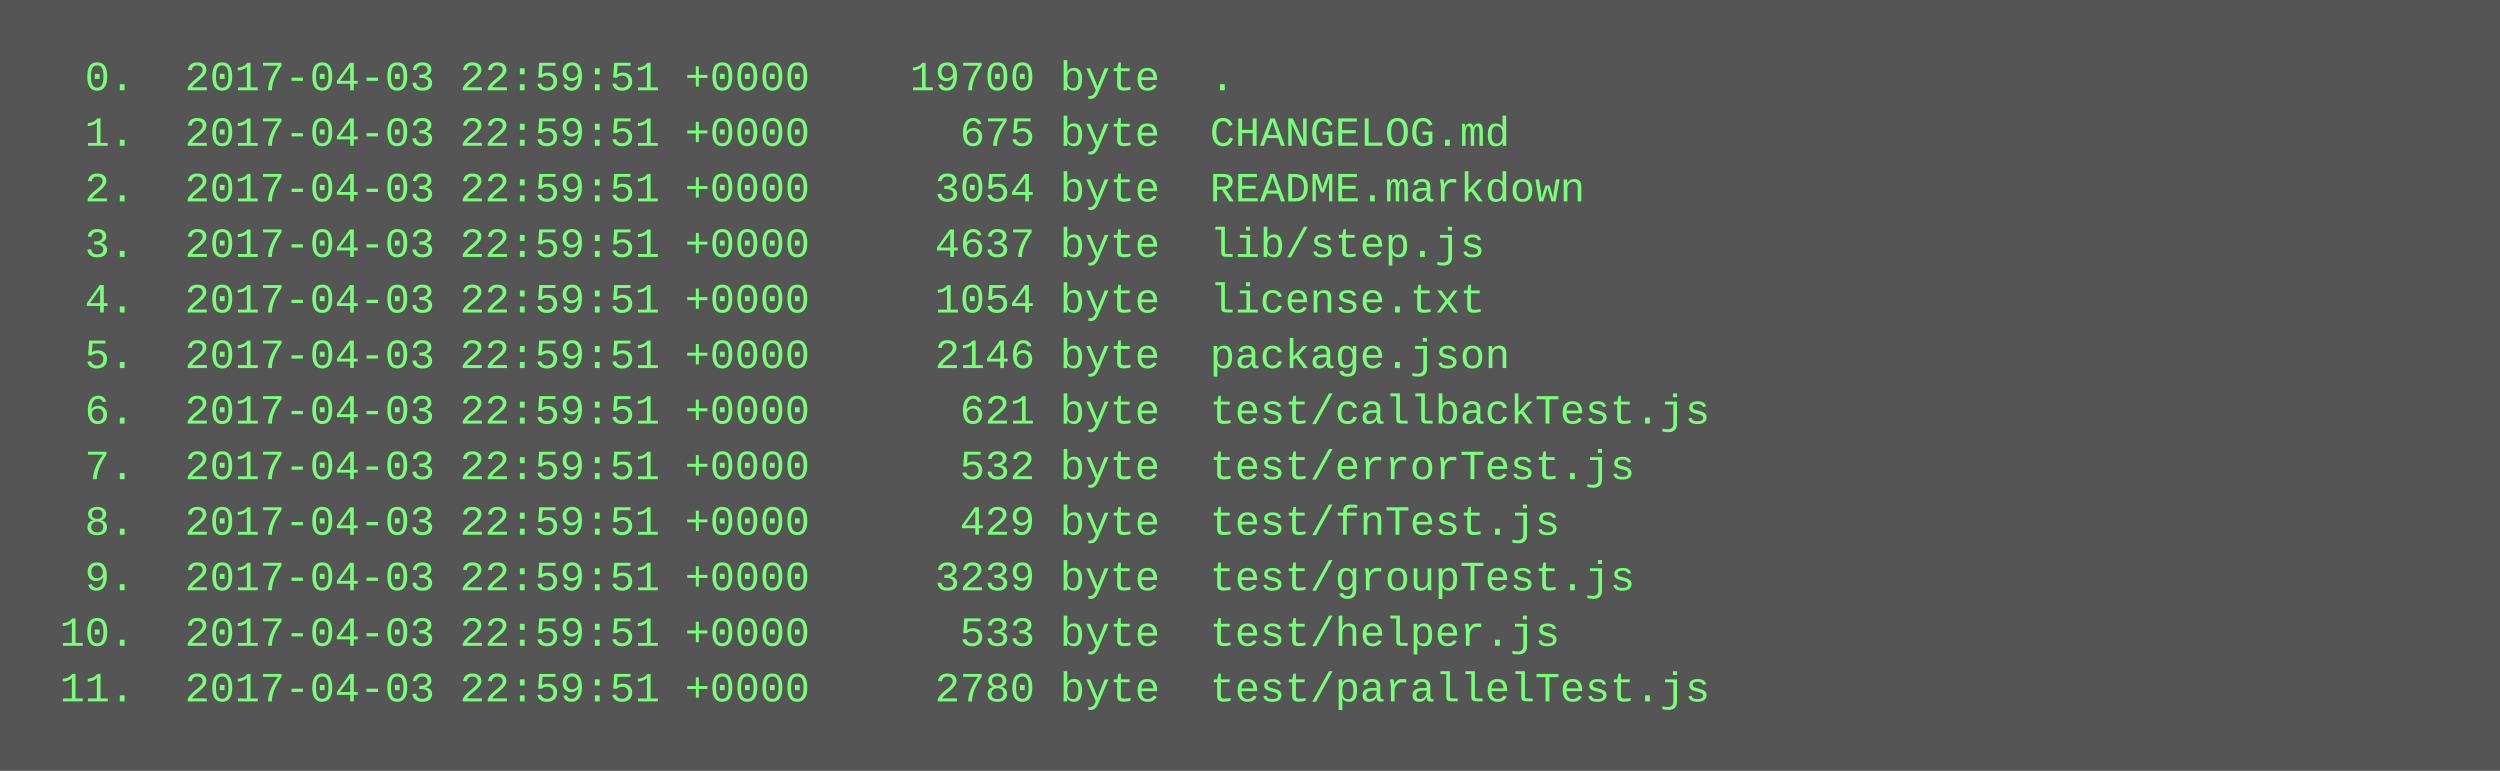
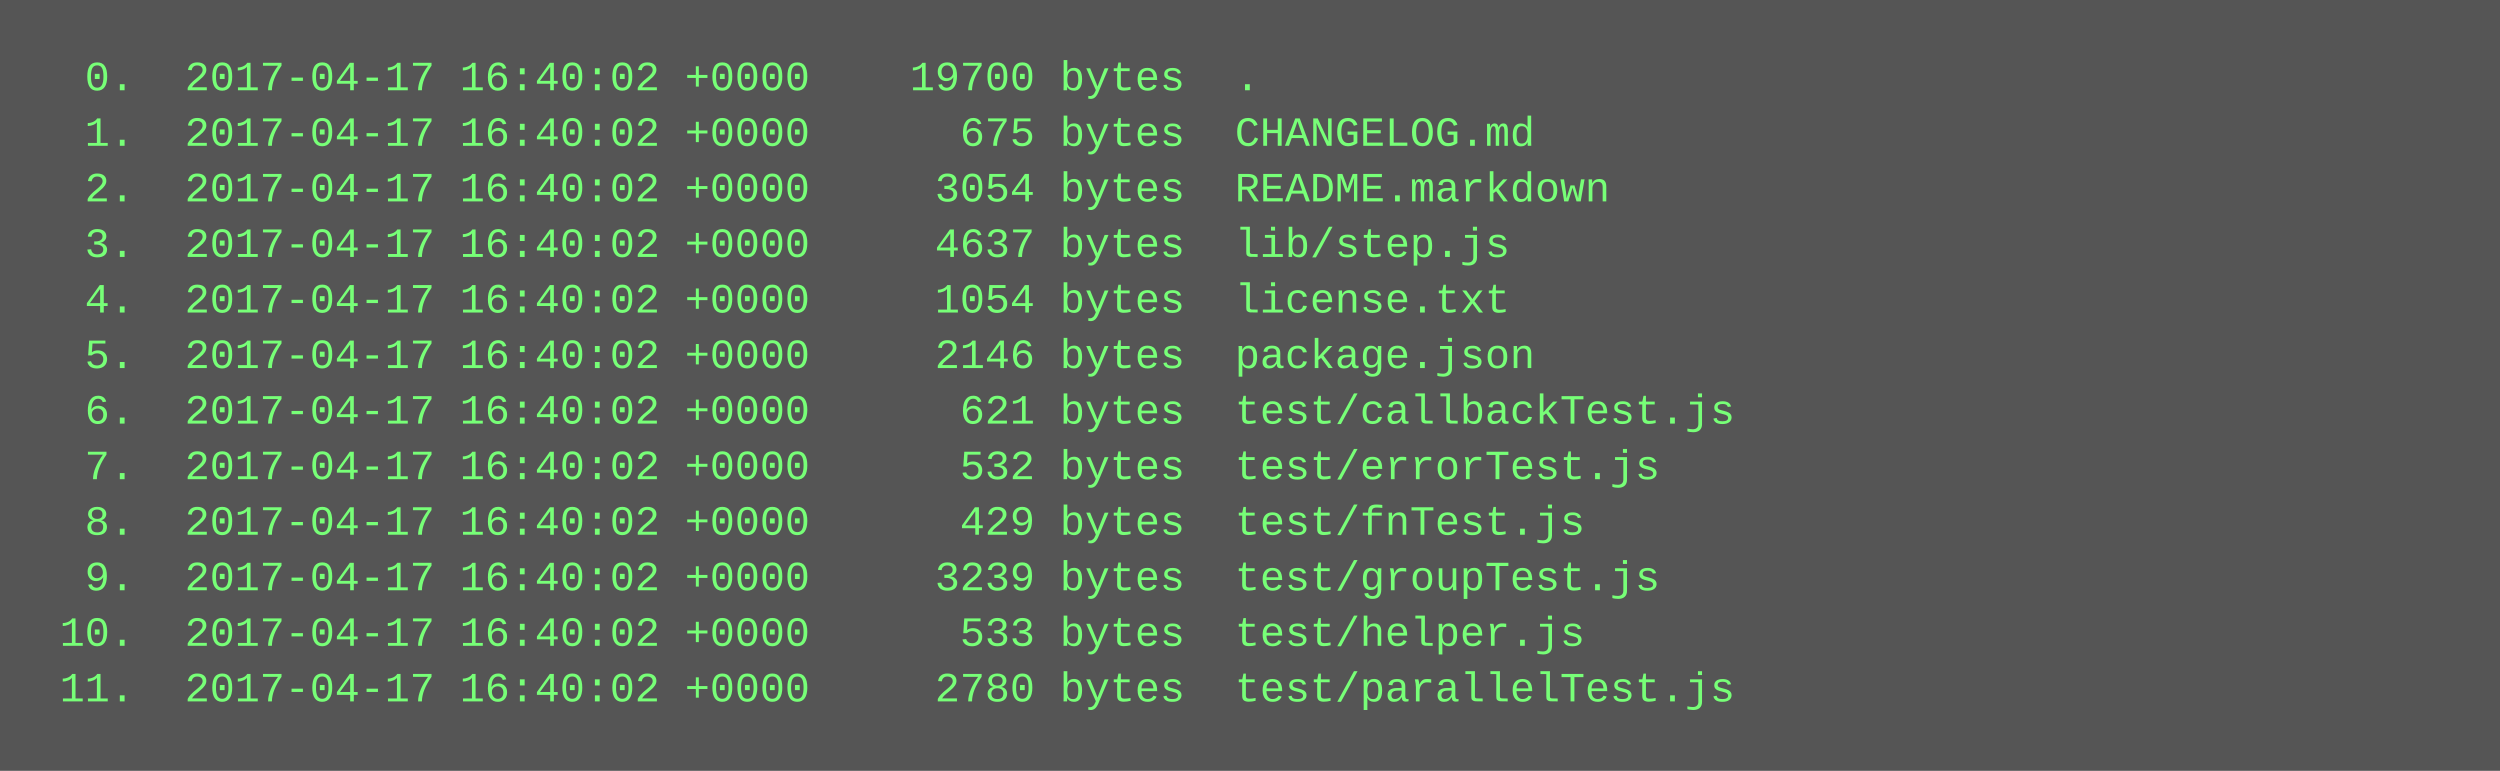
<svg xmlns="http://www.w3.org/2000/svg" height="222" width="720">
  <rect height="222" fill="#555" width="720" />
  <text fill="#7f7" font-family="Courier New" font-size="12" xml:space="preserve">
-     <tspan x="10" y="26">  0.  2017-04-03 22:59:51 +0000    19700 byte  .</tspan>
-     <tspan x="10" y="42">  1.  2017-04-03 22:59:51 +0000      675 byte  CHANGELOG.md</tspan>
-     <tspan x="10" y="58">  2.  2017-04-03 22:59:51 +0000     3054 byte  README.markdown</tspan>
-     <tspan x="10" y="74">  3.  2017-04-03 22:59:51 +0000     4637 byte  lib/step.js</tspan>
-     <tspan x="10" y="90">  4.  2017-04-03 22:59:51 +0000     1054 byte  license.txt</tspan>
-     <tspan x="10" y="106">  5.  2017-04-03 22:59:51 +0000     2146 byte  package.json</tspan>
-     <tspan x="10" y="122">  6.  2017-04-03 22:59:51 +0000      621 byte  test/callbackTest.js</tspan>
-     <tspan x="10" y="138">  7.  2017-04-03 22:59:51 +0000      532 byte  test/errorTest.js</tspan>
-     <tspan x="10" y="154">  8.  2017-04-03 22:59:51 +0000      429 byte  test/fnTest.js</tspan>
-     <tspan x="10" y="170">  9.  2017-04-03 22:59:51 +0000     3239 byte  test/groupTest.js</tspan>
-     <tspan x="10" y="186"> 10.  2017-04-03 22:59:51 +0000      533 byte  test/helper.js</tspan>
-     <tspan x="10" y="202"> 11.  2017-04-03 22:59:51 +0000     2780 byte  test/parallelTest.js</tspan>
+     <tspan x="10" y="26">  0.  2017-04-17 16:40:02 +0000    19700 bytes  .</tspan>
+     <tspan x="10" y="42">  1.  2017-04-17 16:40:02 +0000      675 bytes  CHANGELOG.md</tspan>
+     <tspan x="10" y="58">  2.  2017-04-17 16:40:02 +0000     3054 bytes  README.markdown</tspan>
+     <tspan x="10" y="74">  3.  2017-04-17 16:40:02 +0000     4637 bytes  lib/step.js</tspan>
+     <tspan x="10" y="90">  4.  2017-04-17 16:40:02 +0000     1054 bytes  license.txt</tspan>
+     <tspan x="10" y="106">  5.  2017-04-17 16:40:02 +0000     2146 bytes  package.json</tspan>
+     <tspan x="10" y="122">  6.  2017-04-17 16:40:02 +0000      621 bytes  test/callbackTest.js</tspan>
+     <tspan x="10" y="138">  7.  2017-04-17 16:40:02 +0000      532 bytes  test/errorTest.js</tspan>
+     <tspan x="10" y="154">  8.  2017-04-17 16:40:02 +0000      429 bytes  test/fnTest.js</tspan>
+     <tspan x="10" y="170">  9.  2017-04-17 16:40:02 +0000     3239 bytes  test/groupTest.js</tspan>
+     <tspan x="10" y="186"> 10.  2017-04-17 16:40:02 +0000      533 bytes  test/helper.js</tspan>
+     <tspan x="10" y="202"> 11.  2017-04-17 16:40:02 +0000     2780 bytes  test/parallelTest.js</tspan>
  </text>
</svg>
